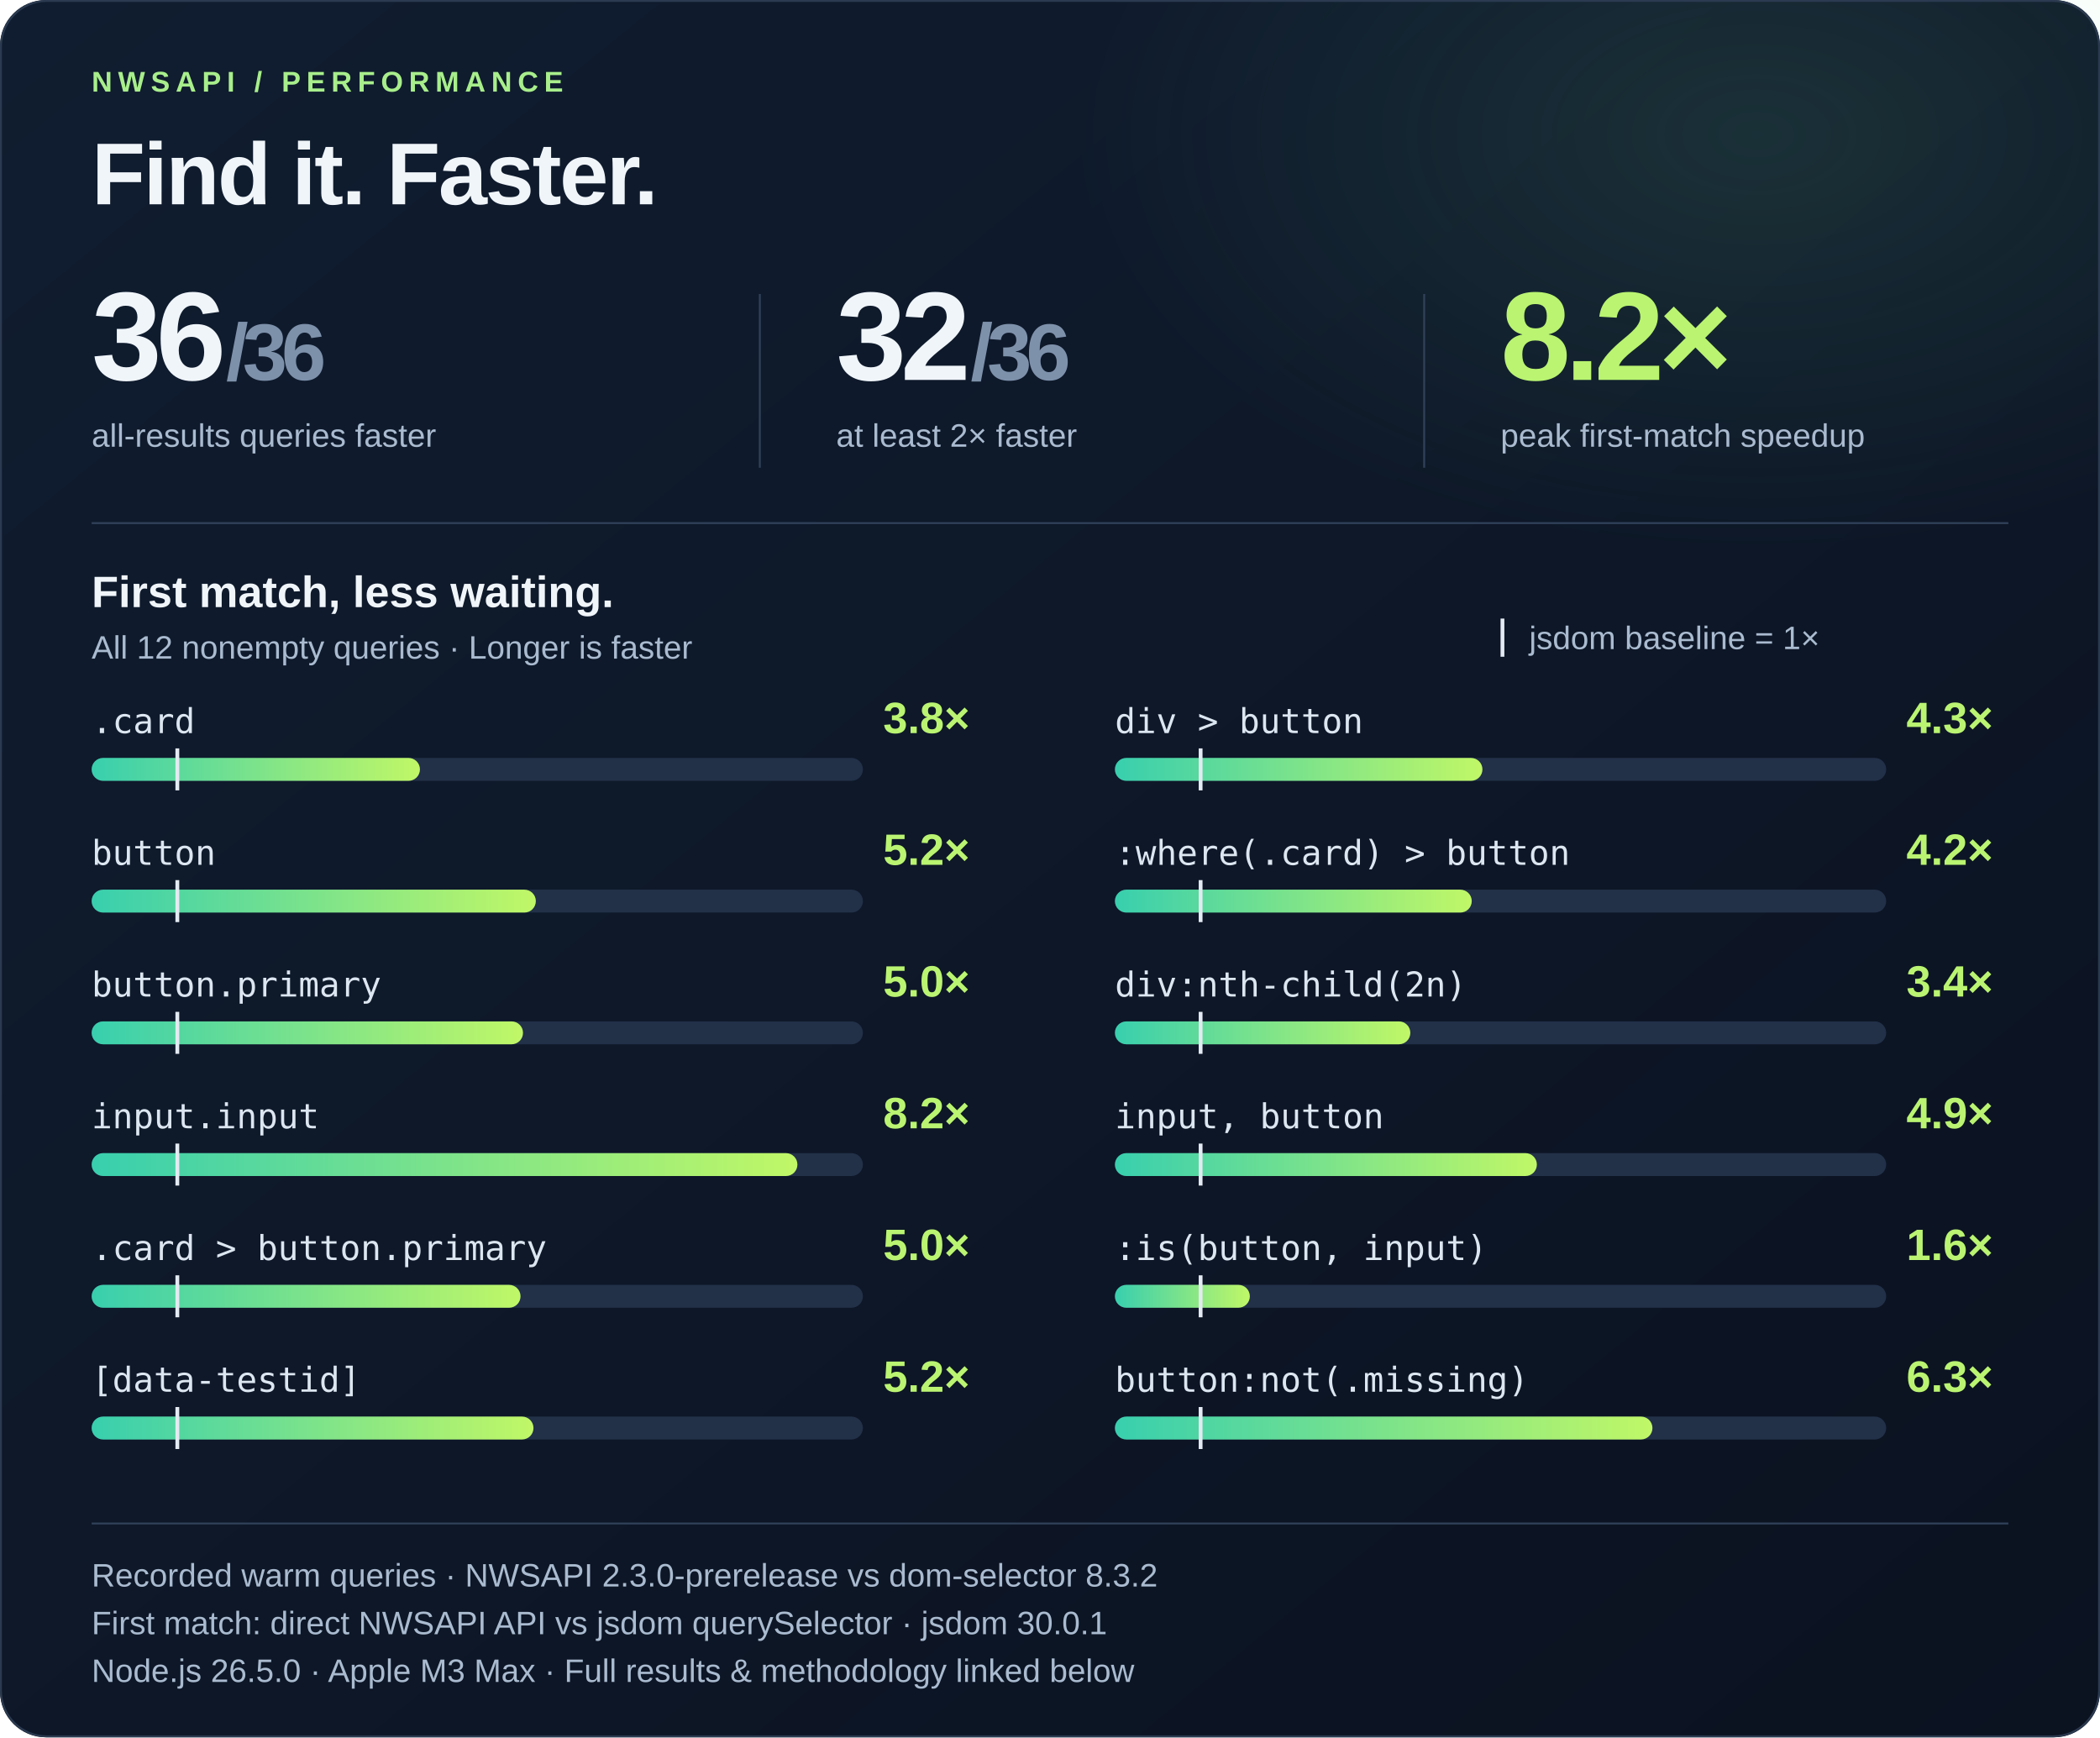
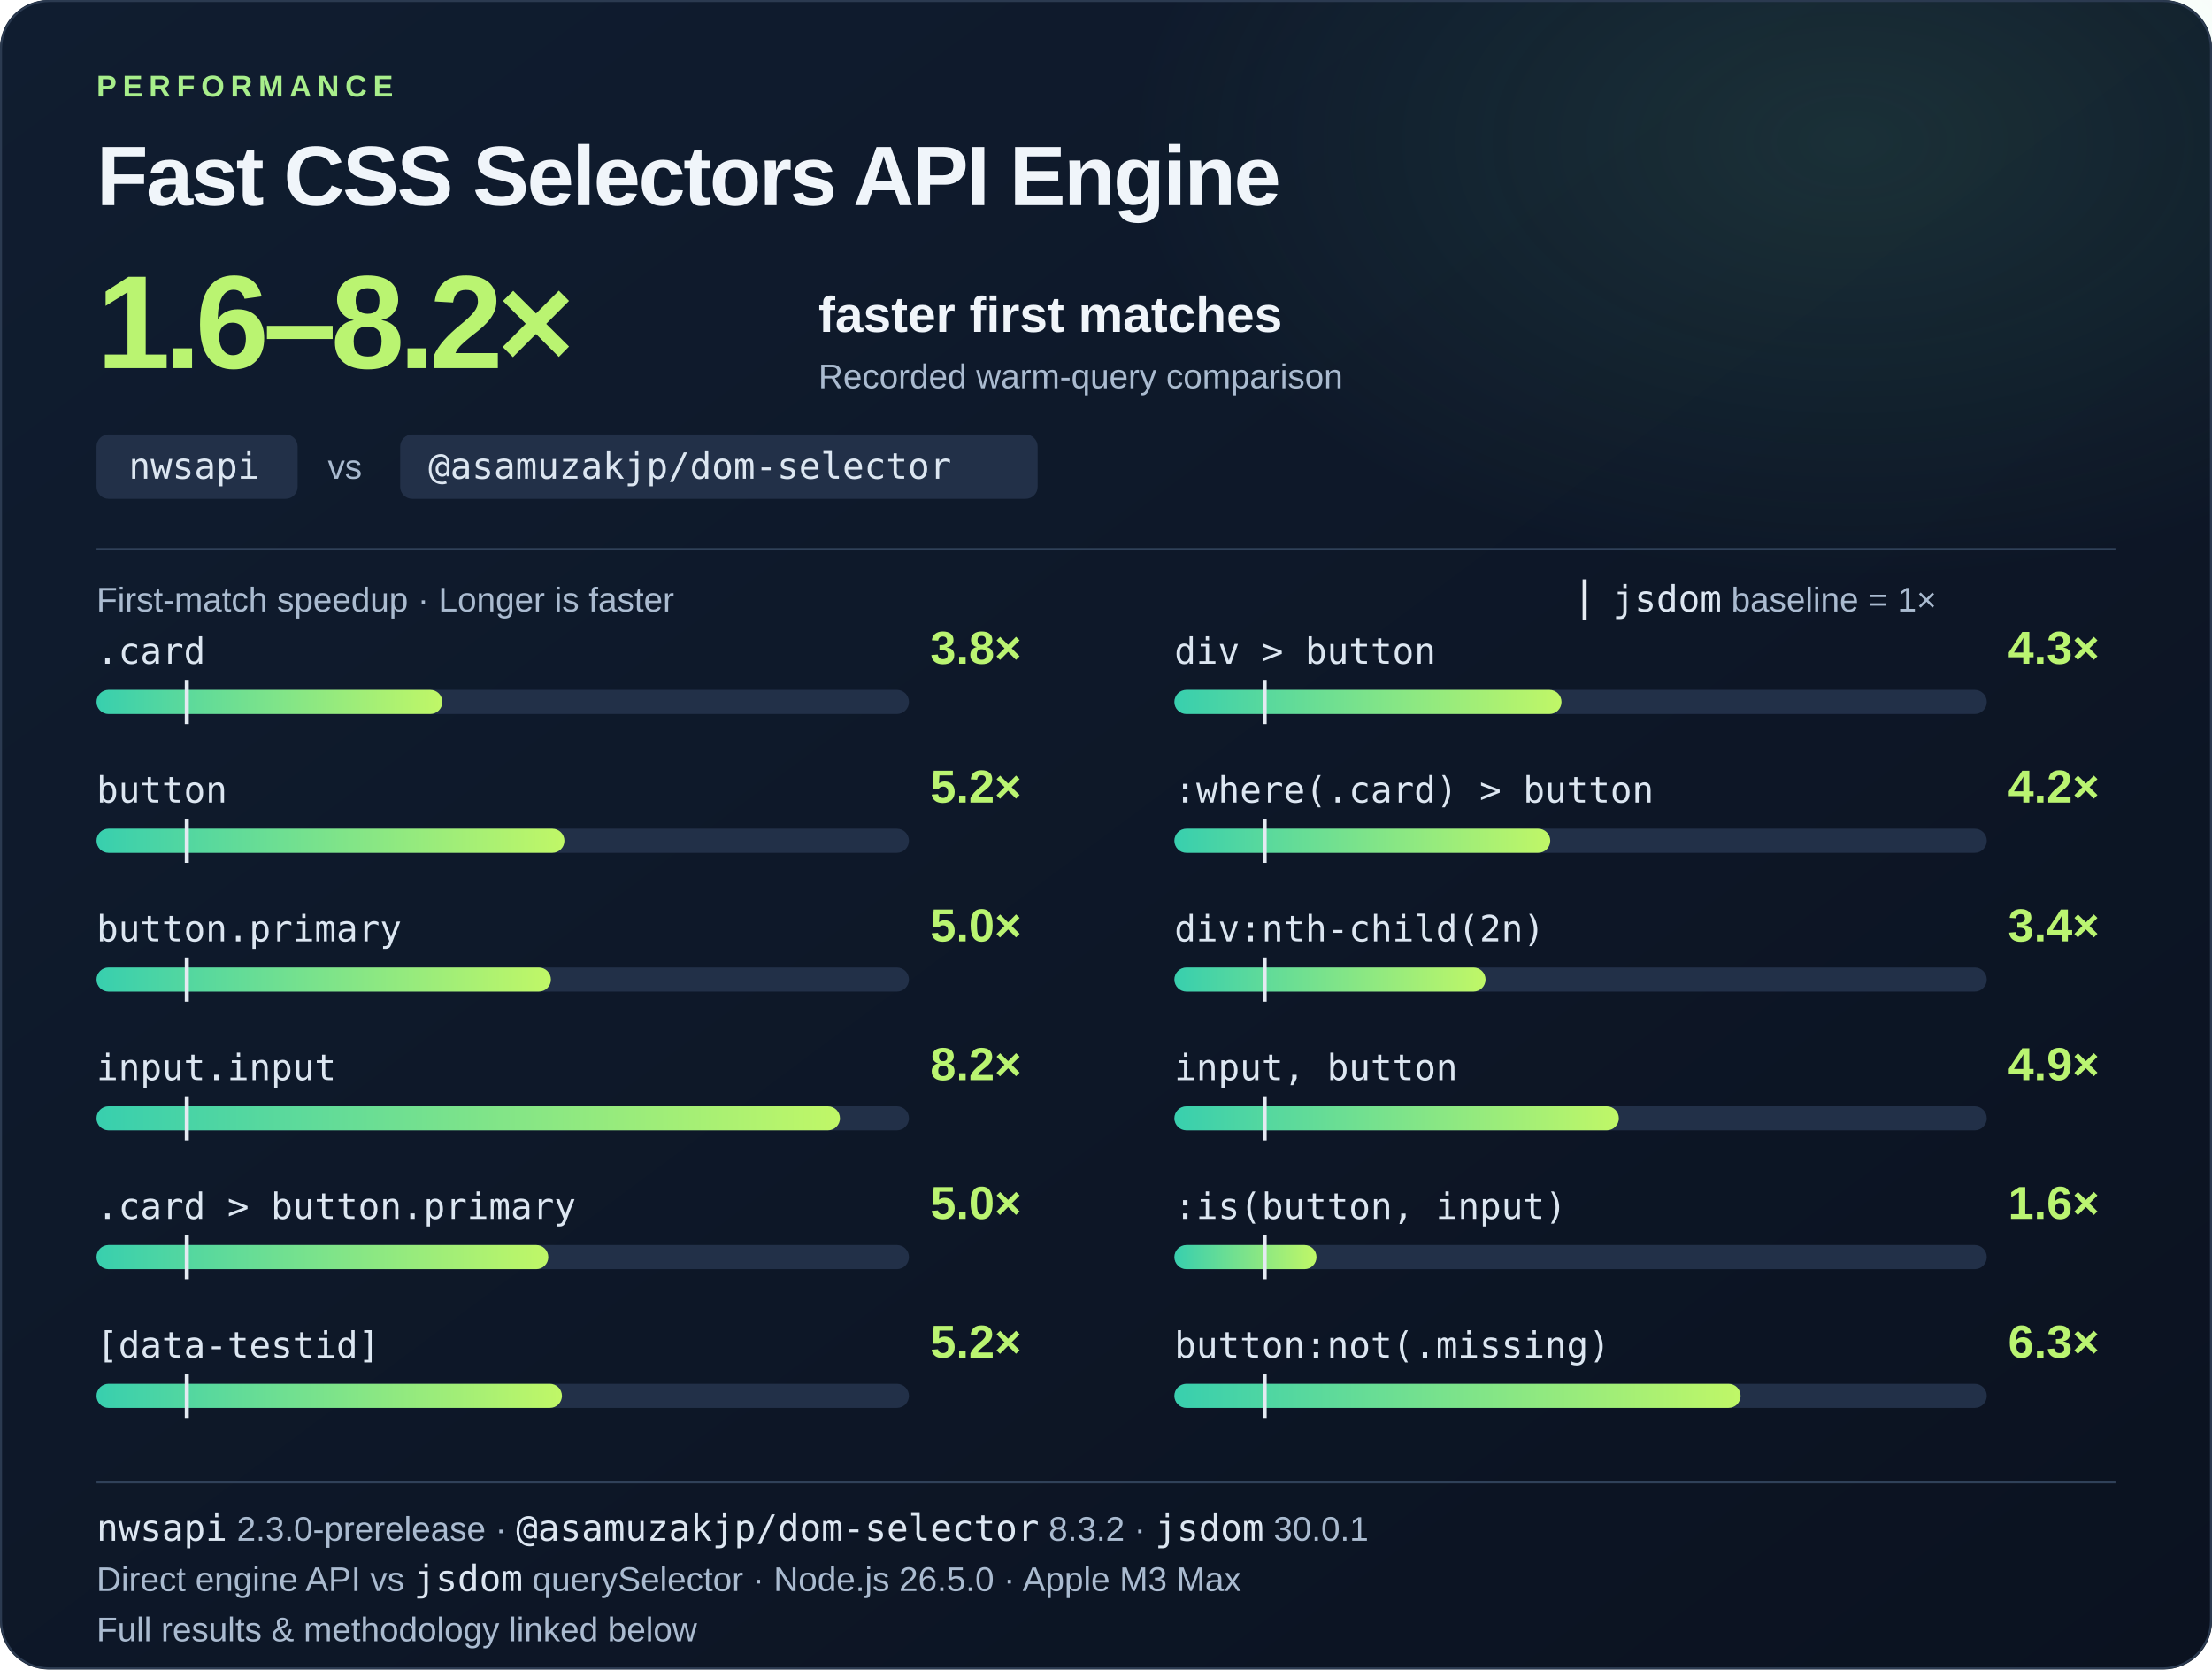
- <svg xmlns="http://www.w3.org/2000/svg" width="1100" height="910" viewBox="0 0 1100 910" role="img" aria-labelledby="title desc">
+ <svg xmlns="http://www.w3.org/2000/svg" width="1100" height="830" viewBox="0 0 1100 830" role="img" aria-labelledby="title desc">
  <defs>
    <linearGradient id="bg" x2="1" y2="1">
      <stop stop-color="#101d30" />
      <stop offset="1" stop-color="#0b1220" />
    </linearGradient>
    <linearGradient id="bar">
      <stop stop-color="#38cfae" />
      <stop offset="1" stop-color="#c0f767" />
    </linearGradient>
    <radialGradient id="glow">
      <stop stop-color="#77e5a4" stop-opacity=".12" />
      <stop offset="1" stop-color="#77e5a4" stop-opacity="0" />
    </radialGradient>
  </defs>
-   <style>text{font-family:Arial,Helvetica,sans-serif;fill:#f0f5fa}.muted{fill:#aabbd0;font-size:17px}.eyebrow{fill:#a8ee8b;font-size:15px;font-weight:700;letter-spacing:3px}.big{font-size:66px;font-weight:800;letter-spacing:-3px}.selector{font-family:Consolas,Menlo,monospace;font-size:18px;fill:#dce6f1}.ratio{font-size:23px;font-weight:700;fill:#baf471}</style>
-   <rect width="1100" height="910" rx="24" fill="url(#bg)" />
+   <style>text{font-family:Arial,Helvetica,sans-serif;fill:#f0f5fa}
+ .muted{fill:#aabbd0;font-size:17px}
+ .eyebrow{fill:#a8ee8b;font-size:15px;font-weight:700;letter-spacing:3px}
+ .code,.selector{font-family:Consolas,Menlo,monospace;font-size:18px;fill:#dce6f1}
+ .ratio{font-size:23px;font-weight:700;fill:#baf471}
+ .bar{transform-box:fill-box;transform-origin:left center;animation:grow 750ms cubic-bezier(.22,1,.36,1) 1 both}
+ @keyframes grow{from{transform:scaleX(0)}to{transform:scaleX(1)}}
+ @media(prefers-reduced-motion:reduce){.bar{animation:none}}</style>
+   <rect width="1100" height="830" rx="24" fill="url(#bg)" />
  <ellipse cx="920" cy="70" rx="360" ry="220" fill="url(#glow)" />
-   <rect x=".5" y=".5" width="1099" height="909" rx="24" fill="none" stroke="#2b3a50" />
-   <text x="48" y="48" class="eyebrow">NWSAPI / PERFORMANCE</text>
-   <text x="48" y="107" font-size="46" font-weight="700" letter-spacing="-1">Find it. Faster.</text>
-   <text x="48" y="199" class="big">36<tspan fill="#7e91ab" font-size="42">/36</tspan>
-   </text>
-   <text x="48" y="234" class="muted">all-results queries faster</text>
-   <path d="M398 154v91m348-91v91" stroke="#304159" />
-   <text x="438" y="199" class="big">32<tspan fill="#7e91ab" font-size="42">/36</tspan>
-   </text>
-   <text x="438" y="234" class="muted">at least 2× faster</text>
-   <text x="786" y="199" class="big" style="fill:#baf471">8.2×</text>
-   <text x="786" y="234" class="muted">peak first-match speedup</text>
-   <path d="M48 274h1004" stroke="#304159" />
-   <text x="48" y="318" font-size="23" font-weight="700">First match, less waiting.</text>
-   <text x="48" y="345" class="muted">All 12 nonempty queries · Longer is faster</text>
-   <path d="M787 324v20" stroke="#e4eaf2" stroke-width="2" />
-   <text x="801" y="340" class="muted">jsdom baseline = 1×</text>
-   <text x="48" y="384" class="selector">.card</text>
-   <text x="508" y="384" text-anchor="end" class="ratio">3.8×</text>
-   <rect x="48" y="397" width="404" height="12" rx="6" fill="#223048" />
-   <rect x="48" y="397" width="171.97" height="12" rx="6" fill="url(#bar)" />
-   <path d="M92.89 392v22" stroke="#e4eaf2" stroke-width="2" />
-   <text x="48" y="453" class="selector">button</text>
-   <text x="508" y="453" text-anchor="end" class="ratio">5.2×</text>
-   <rect x="48" y="466" width="404" height="12" rx="6" fill="#223048" />
-   <rect x="48" y="466" width="232.68" height="12" rx="6" fill="url(#bar)" />
-   <path d="M92.89 461v22" stroke="#e4eaf2" stroke-width="2" />
-   <text x="48" y="522" class="selector">button.primary</text>
-   <text x="508" y="522" text-anchor="end" class="ratio">5.0×</text>
-   <rect x="48" y="535" width="404" height="12" rx="6" fill="#223048" />
-   <rect x="48" y="535" width="225.96" height="12" rx="6" fill="url(#bar)" />
-   <path d="M92.89 530v22" stroke="#e4eaf2" stroke-width="2" />
-   <text x="48" y="591" class="selector">input.input</text>
-   <text x="508" y="591" text-anchor="end" class="ratio">8.2×</text>
-   <rect x="48" y="604" width="404" height="12" rx="6" fill="#223048" />
-   <rect x="48" y="604" width="369.7" height="12" rx="6" fill="url(#bar)" />
-   <path d="M92.89 599v22" stroke="#e4eaf2" stroke-width="2" />
-   <text x="48" y="660" class="selector">.card &gt; button.primary</text>
-   <text x="508" y="660" text-anchor="end" class="ratio">5.0×</text>
-   <rect x="48" y="673" width="404" height="12" rx="6" fill="#223048" />
-   <rect x="48" y="673" width="224.66" height="12" rx="6" fill="url(#bar)" />
-   <path d="M92.89 668v22" stroke="#e4eaf2" stroke-width="2" />
-   <text x="48" y="729" class="selector">[data-testid]</text>
-   <text x="508" y="729" text-anchor="end" class="ratio">5.2×</text>
-   <rect x="48" y="742" width="404" height="12" rx="6" fill="#223048" />
-   <rect x="48" y="742" width="231.45" height="12" rx="6" fill="url(#bar)" />
-   <path d="M92.89 737v22" stroke="#e4eaf2" stroke-width="2" />
-   <text x="584" y="384" class="selector">div &gt; button</text>
-   <text x="1044" y="384" text-anchor="end" class="ratio">4.3×</text>
-   <rect x="584" y="397" width="404" height="12" rx="6" fill="#223048" />
-   <rect x="584" y="397" width="192.52" height="12" rx="6" fill="url(#bar)" />
-   <path d="M628.89 392v22" stroke="#e4eaf2" stroke-width="2" />
-   <text x="584" y="453" class="selector">:where(.card) &gt; button</text>
-   <text x="1044" y="453" text-anchor="end" class="ratio">4.2×</text>
-   <rect x="584" y="466" width="404" height="12" rx="6" fill="#223048" />
-   <rect x="584" y="466" width="186.92" height="12" rx="6" fill="url(#bar)" />
-   <path d="M628.89 461v22" stroke="#e4eaf2" stroke-width="2" />
-   <text x="584" y="522" class="selector">div:nth-child(2n)</text>
-   <text x="1044" y="522" text-anchor="end" class="ratio">3.4×</text>
-   <rect x="584" y="535" width="404" height="12" rx="6" fill="#223048" />
-   <rect x="584" y="535" width="154.75" height="12" rx="6" fill="url(#bar)" />
-   <path d="M628.89 530v22" stroke="#e4eaf2" stroke-width="2" />
-   <text x="584" y="591" class="selector">input, button</text>
-   <text x="1044" y="591" text-anchor="end" class="ratio">4.9×</text>
-   <rect x="584" y="604" width="404" height="12" rx="6" fill="#223048" />
-   <rect x="584" y="604" width="221.03" height="12" rx="6" fill="url(#bar)" />
-   <path d="M628.89 599v22" stroke="#e4eaf2" stroke-width="2" />
-   <text x="584" y="660" class="selector">:is(button, input)</text>
-   <text x="1044" y="660" text-anchor="end" class="ratio">1.6×</text>
-   <rect x="584" y="673" width="404" height="12" rx="6" fill="#223048" />
-   <rect x="584" y="673" width="70.68" height="12" rx="6" fill="url(#bar)" />
-   <path d="M628.89 668v22" stroke="#e4eaf2" stroke-width="2" />
-   <text x="584" y="729" class="selector">button:not(.missing)</text>
-   <text x="1044" y="729" text-anchor="end" class="ratio">6.3×</text>
-   <rect x="584" y="742" width="404" height="12" rx="6" fill="#223048" />
-   <rect x="584" y="742" width="281.57" height="12" rx="6" fill="url(#bar)" />
-   <path d="M628.89 737v22" stroke="#e4eaf2" stroke-width="2" />
-   <path d="M48 798h1004" stroke="#304159" />
-   <text x="48" y="831" class="muted">Recorded warm queries · NWSAPI 2.3.0-prerelease vs dom-selector 8.3.2</text>
-   <text x="48" y="856" class="muted">First match: direct NWSAPI API vs jsdom querySelector · jsdom 30.0.1</text>
-   <text x="48" y="881" class="muted">Node.js 26.5.0 · Apple M3 Max · Full results &amp; methodology linked below</text>
+   <rect x=".5" y=".5" width="1099" height="829" rx="24" fill="none" stroke="#2b3a50" />
+   <text x="48" y="48" class="eyebrow">PERFORMANCE</text>
+   <text x="48" y="102" font-size="42" font-weight="700" letter-spacing="-1">Fast CSS Selectors API Engine</text>
+   <text x="48" y="183" font-size="66" font-weight="800" letter-spacing="-3" fill="#baf471" style="fill:#baf471">1.6–8.2×</text>
+   <text x="407" y="165" font-size="25" font-weight="700">faster first matches</text>
+   <text x="407" y="193" class="muted">Recorded warm-query comparison</text>
+   <rect x="48" y="216" width="100" height="32" rx="6" fill="#223048" />
+   <text x="64" y="238" class="code">nwsapi</text>
+   <text x="163" y="238" class="muted">vs</text>
+   <rect x="199" y="216" width="317" height="32" rx="6" fill="#223048" />
+   <text x="213" y="238" class="code">@asamuzakjp/dom-selector</text>
+   <path d="M48 273h1004" stroke="#304159" />
+   <text x="48" y="304" class="muted">First-match speedup · Longer is faster</text>
+   <path d="M788 288v20" stroke="#e4eaf2" stroke-width="2" />
+   <text x="802" y="304" class="muted">
+     <tspan class="code">jsdom</tspan> baseline = 1×</text>
+   <text x="48" y="330" class="selector">.card</text>
+   <text x="508" y="330" text-anchor="end" class="ratio">3.8×</text>
+   <rect x="48" y="343" width="404" height="12" rx="6" fill="#223048" />
+   <rect x="48" y="343" width="171.97" height="12" rx="6" fill="url(#bar)" class="bar" style="animation-delay:0ms" />
+   <path d="M92.89 338v22" stroke="#e4eaf2" stroke-width="2" />
+   <text x="48" y="399" class="selector">button</text>
+   <text x="508" y="399" text-anchor="end" class="ratio">5.2×</text>
+   <rect x="48" y="412" width="404" height="12" rx="6" fill="#223048" />
+   <rect x="48" y="412" width="232.68" height="12" rx="6" fill="url(#bar)" class="bar" style="animation-delay:70ms" />
+   <path d="M92.89 407v22" stroke="#e4eaf2" stroke-width="2" />
+   <text x="48" y="468" class="selector">button.primary</text>
+   <text x="508" y="468" text-anchor="end" class="ratio">5.0×</text>
+   <rect x="48" y="481" width="404" height="12" rx="6" fill="#223048" />
+   <rect x="48" y="481" width="225.96" height="12" rx="6" fill="url(#bar)" class="bar" style="animation-delay:140ms" />
+   <path d="M92.89 476v22" stroke="#e4eaf2" stroke-width="2" />
+   <text x="48" y="537" class="selector">input.input</text>
+   <text x="508" y="537" text-anchor="end" class="ratio">8.2×</text>
+   <rect x="48" y="550" width="404" height="12" rx="6" fill="#223048" />
+   <rect x="48" y="550" width="369.7" height="12" rx="6" fill="url(#bar)" class="bar" style="animation-delay:210ms" />
+   <path d="M92.89 545v22" stroke="#e4eaf2" stroke-width="2" />
+   <text x="48" y="606" class="selector">.card &gt; button.primary</text>
+   <text x="508" y="606" text-anchor="end" class="ratio">5.0×</text>
+   <rect x="48" y="619" width="404" height="12" rx="6" fill="#223048" />
+   <rect x="48" y="619" width="224.66" height="12" rx="6" fill="url(#bar)" class="bar" style="animation-delay:280ms" />
+   <path d="M92.89 614v22" stroke="#e4eaf2" stroke-width="2" />
+   <text x="48" y="675" class="selector">[data-testid]</text>
+   <text x="508" y="675" text-anchor="end" class="ratio">5.2×</text>
+   <rect x="48" y="688" width="404" height="12" rx="6" fill="#223048" />
+   <rect x="48" y="688" width="231.45" height="12" rx="6" fill="url(#bar)" class="bar" style="animation-delay:350ms" />
+   <path d="M92.89 683v22" stroke="#e4eaf2" stroke-width="2" />
+   <text x="584" y="330" class="selector">div &gt; button</text>
+   <text x="1044" y="330" text-anchor="end" class="ratio">4.3×</text>
+   <rect x="584" y="343" width="404" height="12" rx="6" fill="#223048" />
+   <rect x="584" y="343" width="192.52" height="12" rx="6" fill="url(#bar)" class="bar" style="animation-delay:0ms" />
+   <path d="M628.89 338v22" stroke="#e4eaf2" stroke-width="2" />
+   <text x="584" y="399" class="selector">:where(.card) &gt; button</text>
+   <text x="1044" y="399" text-anchor="end" class="ratio">4.2×</text>
+   <rect x="584" y="412" width="404" height="12" rx="6" fill="#223048" />
+   <rect x="584" y="412" width="186.92" height="12" rx="6" fill="url(#bar)" class="bar" style="animation-delay:70ms" />
+   <path d="M628.89 407v22" stroke="#e4eaf2" stroke-width="2" />
+   <text x="584" y="468" class="selector">div:nth-child(2n)</text>
+   <text x="1044" y="468" text-anchor="end" class="ratio">3.4×</text>
+   <rect x="584" y="481" width="404" height="12" rx="6" fill="#223048" />
+   <rect x="584" y="481" width="154.75" height="12" rx="6" fill="url(#bar)" class="bar" style="animation-delay:140ms" />
+   <path d="M628.89 476v22" stroke="#e4eaf2" stroke-width="2" />
+   <text x="584" y="537" class="selector">input, button</text>
+   <text x="1044" y="537" text-anchor="end" class="ratio">4.9×</text>
+   <rect x="584" y="550" width="404" height="12" rx="6" fill="#223048" />
+   <rect x="584" y="550" width="221.03" height="12" rx="6" fill="url(#bar)" class="bar" style="animation-delay:210ms" />
+   <path d="M628.89 545v22" stroke="#e4eaf2" stroke-width="2" />
+   <text x="584" y="606" class="selector">:is(button, input)</text>
+   <text x="1044" y="606" text-anchor="end" class="ratio">1.6×</text>
+   <rect x="584" y="619" width="404" height="12" rx="6" fill="#223048" />
+   <rect x="584" y="619" width="70.68" height="12" rx="6" fill="url(#bar)" class="bar" style="animation-delay:280ms" />
+   <path d="M628.89 614v22" stroke="#e4eaf2" stroke-width="2" />
+   <text x="584" y="675" class="selector">button:not(.missing)</text>
+   <text x="1044" y="675" text-anchor="end" class="ratio">6.3×</text>
+   <rect x="584" y="688" width="404" height="12" rx="6" fill="#223048" />
+   <rect x="584" y="688" width="281.57" height="12" rx="6" fill="url(#bar)" class="bar" style="animation-delay:350ms" />
+   <path d="M628.89 683v22" stroke="#e4eaf2" stroke-width="2" />
+   <path d="M48 737h1004" stroke="#304159" />
+   <text x="48" y="766" class="muted">
+     <tspan class="code">nwsapi</tspan> 2.3.0-prerelease · <tspan class="code">@asamuzakjp/dom-selector</tspan> 8.3.2 · <tspan class="code">jsdom</tspan> 30.0.1</text>
+   <text x="48" y="791" class="muted">Direct engine API vs <tspan class="code">jsdom</tspan> querySelector · Node.js 26.5.0 · Apple M3 Max</text>
+   <text x="48" y="816" class="muted">Full results &amp; methodology linked below</text>
</svg>
